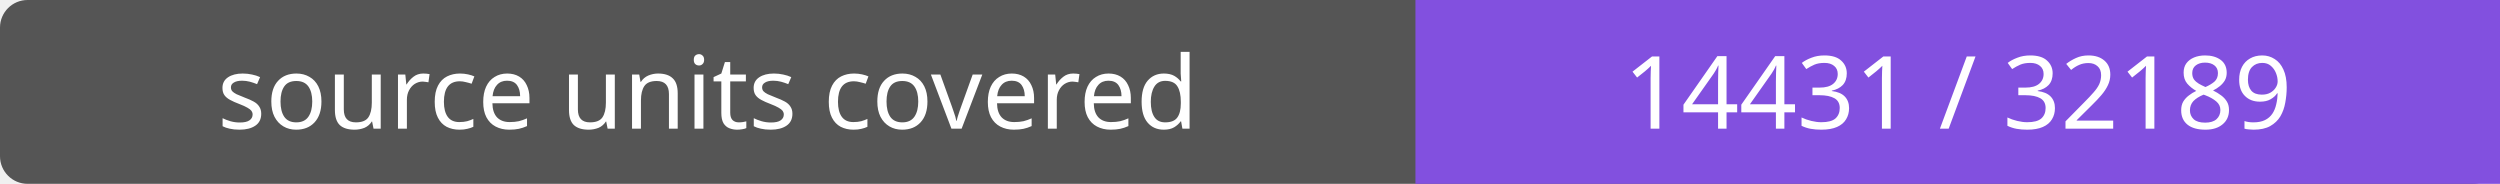
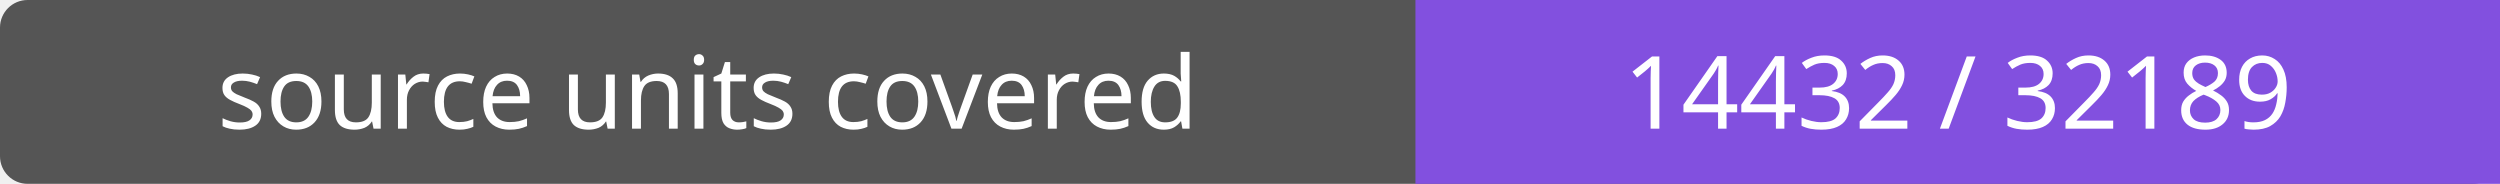
- <svg xmlns="http://www.w3.org/2000/svg" width="272" height="20" role="img" aria-label="source units covered: 14431 / 32189">
+ <svg xmlns="http://www.w3.org/2000/svg" width="272" height="20" role="img" aria-label="source units covered: 14432 / 32189">
  <rect width="272" height="20" rx="3" fill="#555" />
  <path fill="#8250df" d="M154 0h118v20H154z" />
  <g fill="#fff" text-anchor="middle" font-family="Verdana,sans-serif" font-size="11">
    <text x="77.0" y="14">source units covered</text>
-     <text x="213.0" y="14">14431 / 32189</text>
+     <text x="213.0" y="14">14432 / 32189</text>
  </g>
</svg>
